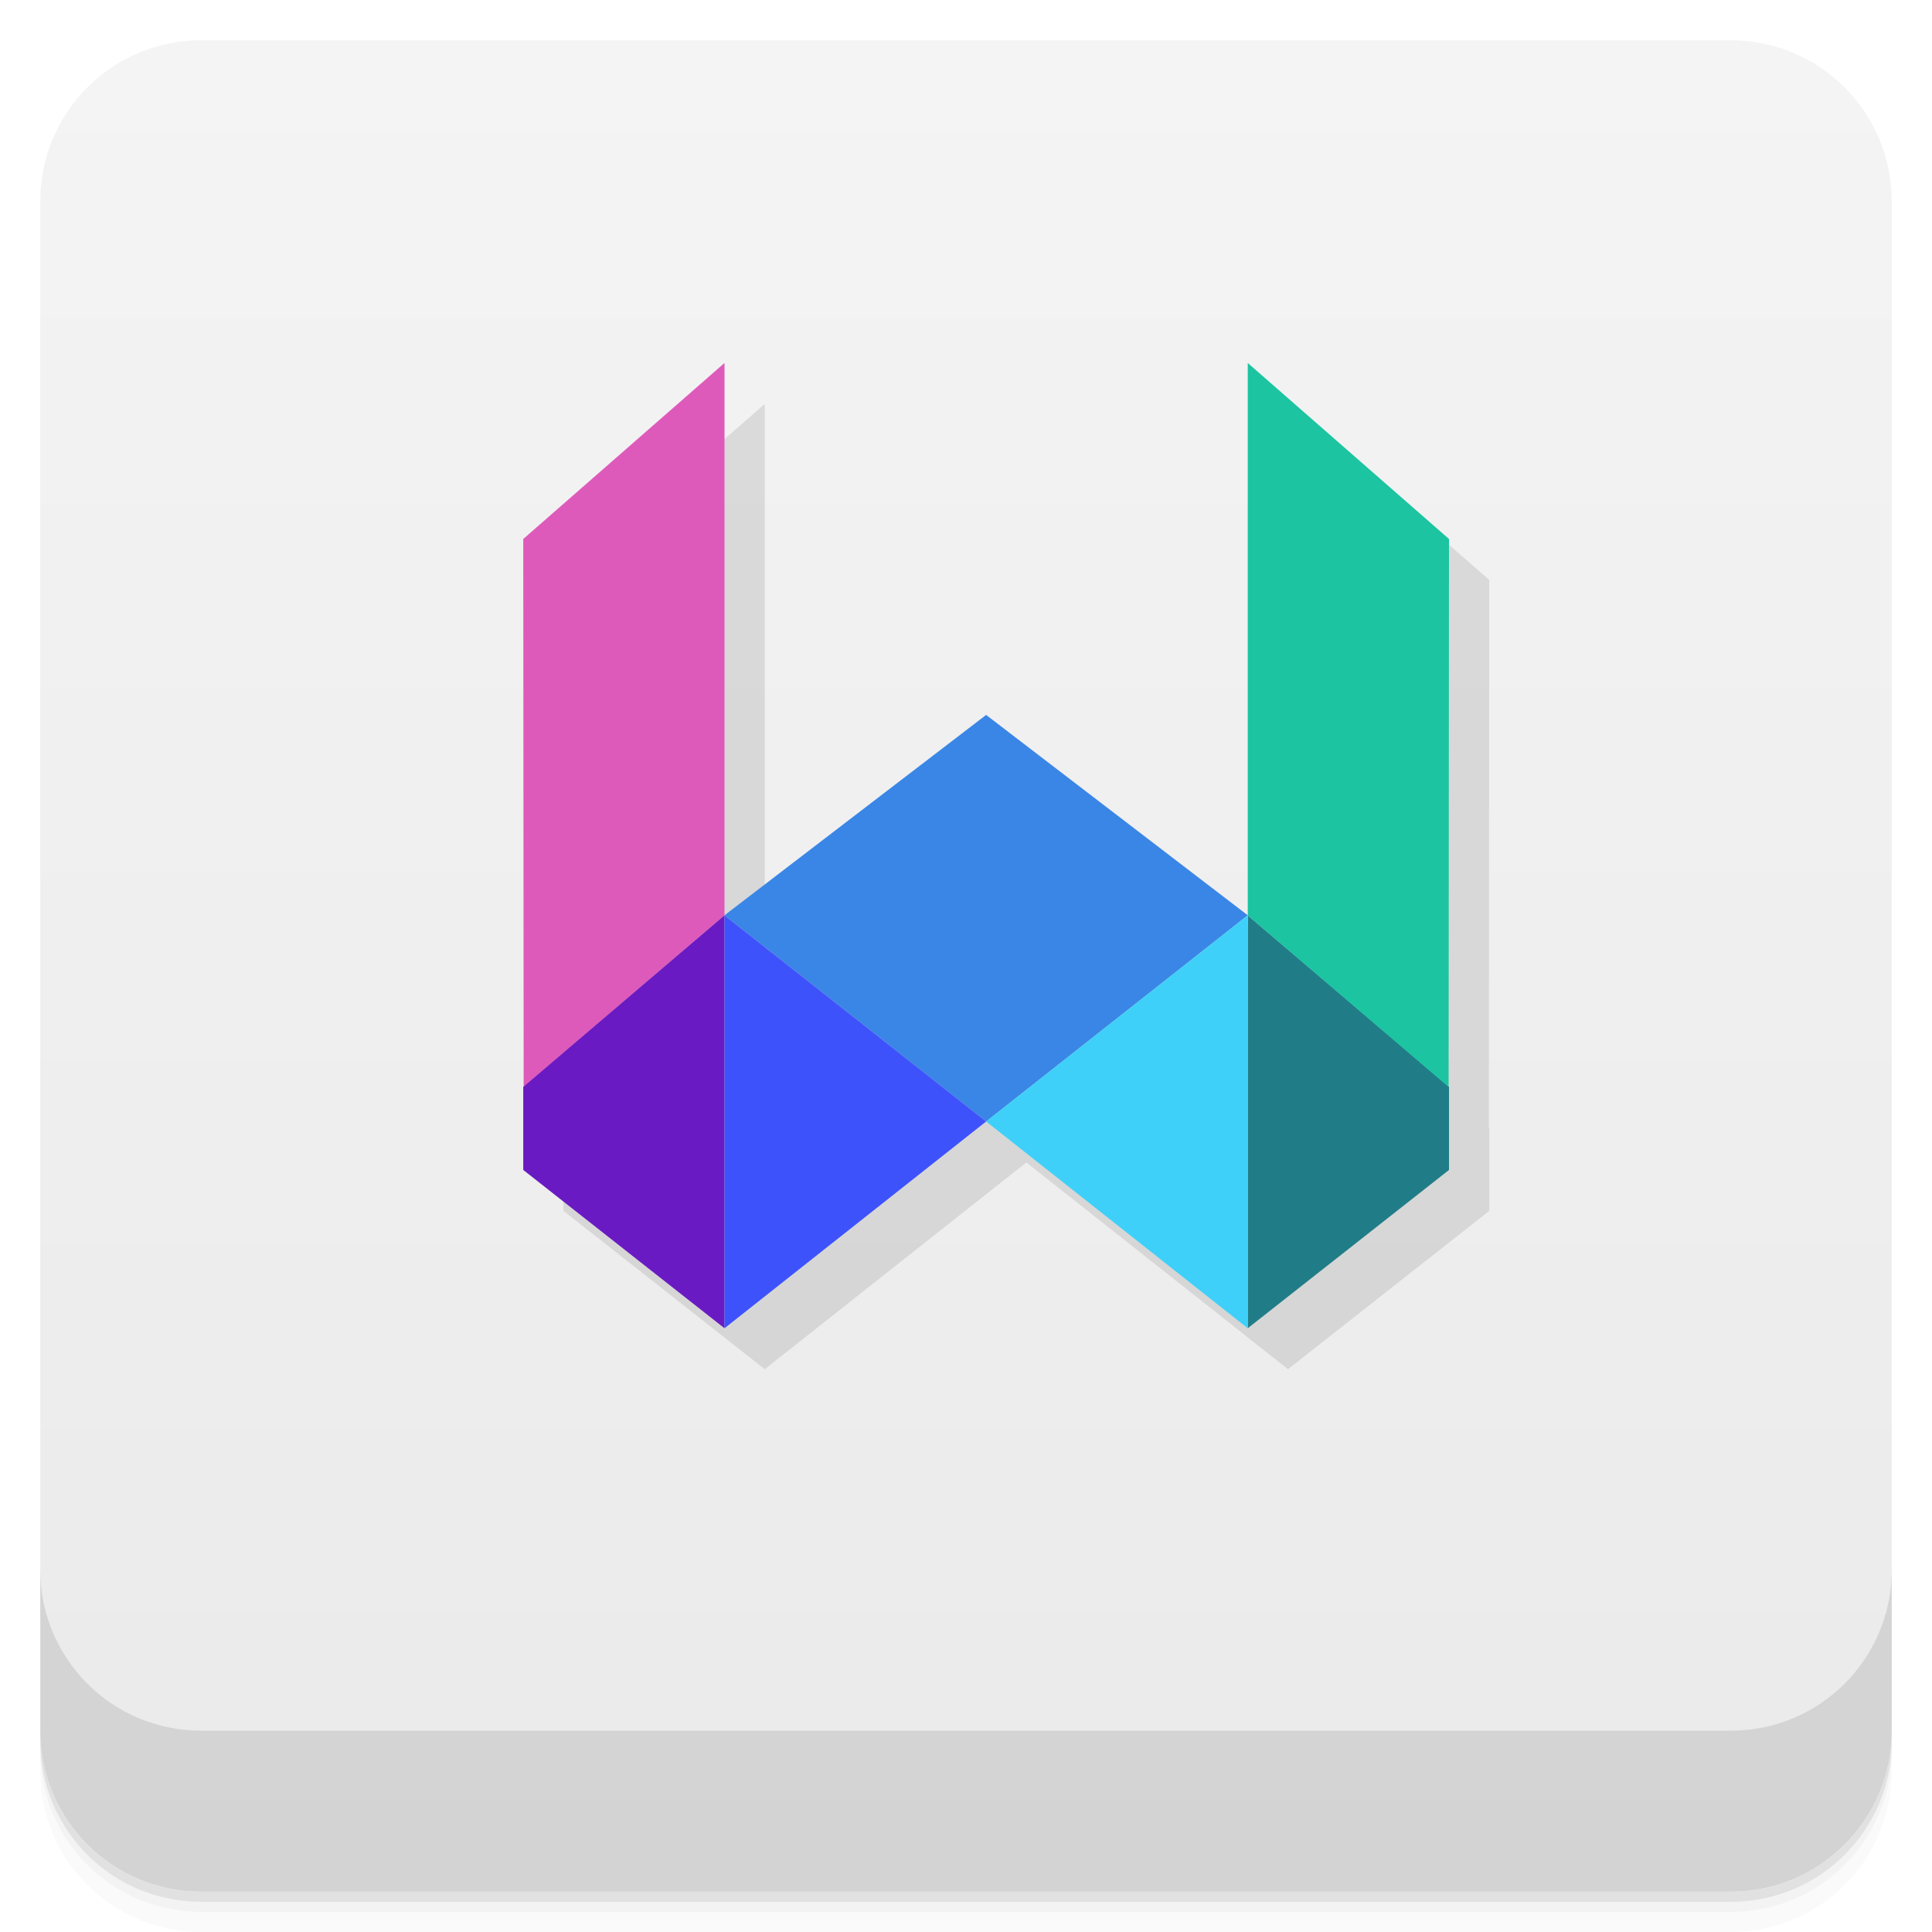
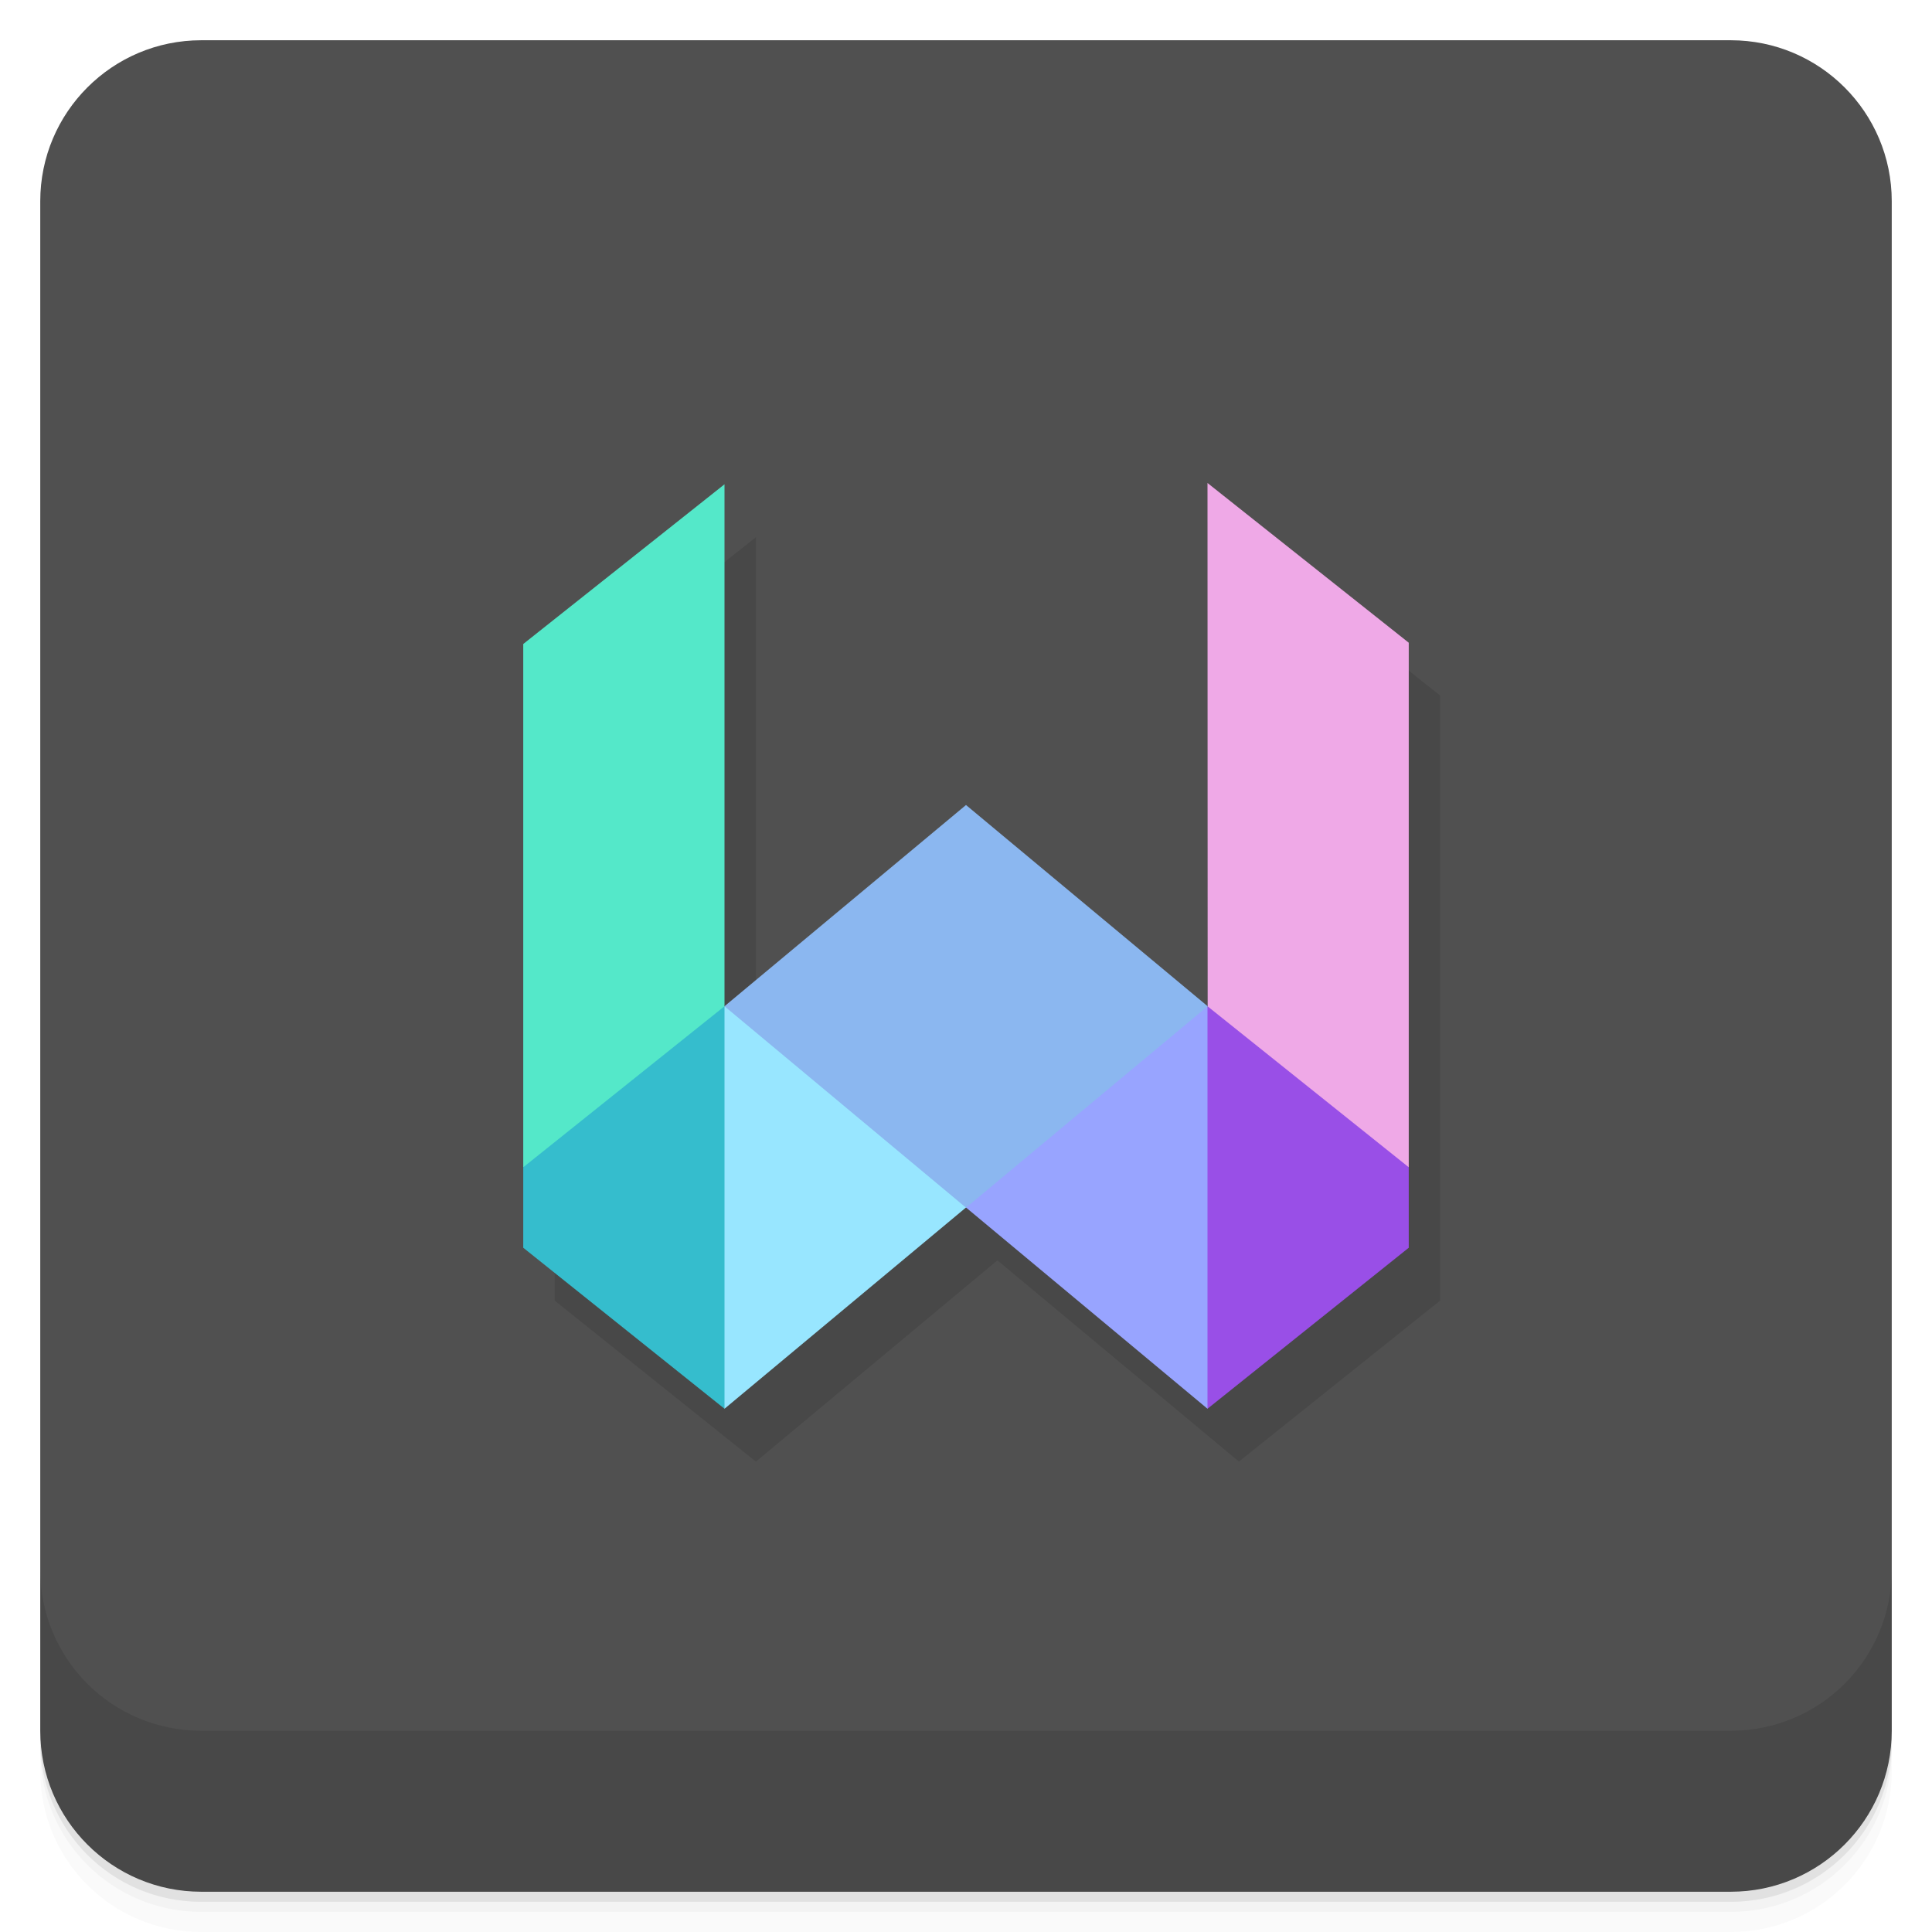
- <svg xmlns="http://www.w3.org/2000/svg" id="svg4340" height="48" width="48" version="1.1" viewBox="0 0 48 48">
-   <defs id="defs4342">
-     <linearGradient id="linearGradient3764-9-1" x1="1" x2="47" gradientUnits="userSpaceOnUse" gradientTransform="translate(-48,0.00221467)">
-       <stop stop-color="#eaeaea" stop-opacity="1" id="stop2-0-9" />
-       <stop offset="1" stop-color="#f4f4f4" stop-opacity="1" id="stop4-9-0" />
-     </linearGradient>
-   </defs>
-   <g transform="translate(55.501,3.5)" id="g23-1">
-     <g id="g25-8">
-       <g transform="translate(1,1)" id="g27-7">
-         <g style="opacity:0.1" id="g29-9">
-           
-         </g>
-       </g>
+ <svg xmlns="http://www.w3.org/2000/svg" height="48" viewBox="0 0 48 48" width="48" version="1.1">
+   <g transform="translate(55.501,3.5)">
+     <g transform="translate(1,1)">
+       <g style="opacity:.1" />
    </g>
  </g>
-   <g transform="matrix(3.543307,0,0,3.543307,-10.64937,54.12615)" id="g27-75">
-     <g id="g31-3" />
+   <g transform="matrix(3.5433 0 0 3.5433 -10.649 54.126)" />
+   <path style="opacity:0.02" d="m1 43v0.25c0 2.216 1.784 4 4 4h38c2.216 0 4-1.784 4-4v-0.25c0 2.216-1.784 4-4 4h-38c-2.216 0-4-1.784-4-4zm0 0.5v0.5c0 2.216 1.784 4 4 4h38c2.216 0 4-1.784 4-4v-0.5c0 2.216-1.784 4-4 4h-38c-2.216 0-4-1.784-4-4z" />
+   <path style="opacity:.05" d="m1 43.25v0.25c0 2.216 1.784 4 4 4h38c2.216 0 4-1.784 4-4v-0.25c0 2.216-1.784 4-4 4h-38c-2.216 0-4-1.784-4-4z" />
+   <path style="opacity:.1" d="m1 43v0.25c0 2.216 1.784 4 4 4h38c2.216 0 4-1.784 4-4v-0.25c0 2.216-1.784 4-4 4h-38c-2.216 0-4-1.784-4-4z" />
+   <rect style="fill:#4d4d4d;fill-opacity:.984" rx="4" transform="rotate(-90)" height="46" width="46" y="1" x="-47" />
+   <g transform="translate(0 -1004.4)">
+     <path style="opacity:.1" d="m1 1043.4v4c0 2.216 1.784 4 4 4h38c2.216 0 4-1.784 4-4v-4c0 2.216-1.784 4-4 4h-38c-2.216 0-4-1.784-4-4z" />
  </g>
-   <path style="fill:#000000" d="" id="path3405" />
-   <g id="g3437" transform="translate(-9.828805,54.6696)" />
-   <g id="g40-9">
-     <path style="opacity:0.02" d="m 1,43 v 0.25 c 0,2.216 1.784,4 4,4 h 38 c 2.216,0 4,-1.784 4,-4 V 43 c 0,2.216 -1.784,4 -4,4 H 5 C 2.784,47 1,45.216 1,43 Z m 0,0.5 V 44 c 0,2.216 1.784,4 4,4 h 38 c 2.216,0 4,-1.784 4,-4 v -0.5 c 0,2.216 -1.784,4 -4,4 H 5 c -2.216,0 -4,-1.784 -4,-4 z" id="path34-8" />
-     <path style="opacity:0.05" d="m 1,43.25 v 0.25 c 0,2.216 1.784,4 4,4 h 38 c 2.216,0 4,-1.784 4,-4 v -0.25 c 0,2.216 -1.784,4 -4,4 H 5 c -2.216,0 -4,-1.784 -4,-4 z" id="path36-8" />
-     <path style="opacity:0.1" d="m 1,43 v 0.25 c 0,2.216 1.784,4 4,4 h 38 c 2.216,0 4,-1.784 4,-4 V 43 c 0,2.216 -1.784,4 -4,4 H 5 C 2.784,47 1,45.216 1,43 Z" id="path38-5" />
-   </g>
-   <g id="g44-9-8">
-     <rect style="fill:url(#linearGradient3764-9-1);fill-opacity:1" width="46" height="46" x="-47" y="1" rx="4" transform="rotate(-90)" id="rect42-4-4" />
-   </g>
-   <g id="g74-4">
-     <g transform="translate(0,-1004.362)" id="g72-3">
-       <path style="opacity:0.1" d="m 1,1043.36 v 4 c 0,2.216 1.784,4 4,4 h 38 c 2.216,0 4,-1.784 4,-4 v -4 c 0,2.216 -1.784,4 -4,4 H 5 c -2.216,0 -4,-1.784 -4,-4 z" id="path70-7" />
-     </g>
-   </g>
-   <g transform="translate(1,-1.982422)" id="g4904-1">
-     <path id="path4696-3-8-2-2" d="m 18,12.018 -5,4.373 0.01,13.605 -0.01,0.008 v 2.062 L 18,36 24.5,30.863 31,36 36,32.066 v -2.062 L 35.99,29.996 36,16.391 31,12.018 V 25.74 L 24.5,20.764 18,25.74 Z" style="opacity:0.1;fill:#000000;fill-opacity:1;fill-rule:evenodd;stroke:none;stroke-width:1px;stroke-linecap:butt;stroke-linejoin:miter;stroke-opacity:1" />
-     <g transform="translate(49,-2.017578)" id="g4643-2">
-       <g id="g4588-0" transform="translate(13,-4)">
-         <path style="fill:#3a86e6;fill-opacity:1;fill-rule:evenodd;stroke:none;stroke-width:1px;stroke-linecap:butt;stroke-linejoin:miter;stroke-opacity:1" d="m -38.5,35.863 -6.5,-5.123 6.5,-4.978 6.5,4.978 z" id="path4696-3-8-21" />
-         <path style="fill:#207d88;fill-opacity:1;fill-rule:evenodd;stroke:none;stroke-width:1px;stroke-linecap:butt;stroke-linejoin:miter;stroke-opacity:1" d="m -27,35.004 v 2.063 L -32,41 V 30.741 Z" id="path4661-10-2-7" />
-         <path style="fill:#1cc4a1;fill-opacity:1;fill-rule:evenodd;stroke:none;stroke-width:1px;stroke-linecap:butt;stroke-linejoin:miter;stroke-opacity:1" d="M -27,21.391 -27.01,35.004 -32,30.741 v -13.723 z" id="path4659-5-8-5" />
-         <path style="fill:#3fd0f9;fill-opacity:1;fill-rule:evenodd;stroke:none;stroke-width:1px;stroke-linecap:butt;stroke-linejoin:miter;stroke-opacity:1" d="M -32,30.741 V 41 l -6.5,-5.137 z" id="path4663-8-4-1" />
-         <path style="fill:#de5aba;fill-opacity:1;fill-rule:evenodd;stroke:none;stroke-width:1px;stroke-linecap:butt;stroke-linejoin:miter;stroke-opacity:1" d="M -50,21.391 -49.99,35.004 -45,30.741 v -13.723 z" id="path4659-0-6-2-7" />
-         <path style="fill:#6a1ac2;fill-opacity:1;fill-rule:evenodd;stroke:none;stroke-width:1px;stroke-linecap:butt;stroke-linejoin:miter;stroke-opacity:1" d="m -50,35.004 v 2.063 L -45,41 V 30.741 Z" id="path4661-1-3-4-4" />
-         <path style="fill:#3e52fc;fill-opacity:1;fill-rule:evenodd;stroke:none;stroke-width:1px;stroke-linecap:butt;stroke-linejoin:miter;stroke-opacity:1" d="M -45,30.741 V 41 l 6.5,-5.137 z" id="path4663-9-5-0-1" />
-       </g>
+   <g transform="translate(0,-41)">
+     <path style="opacity:.1;fill-rule:evenodd" d="m30.781 54.312 0.004 13c0 0.002 0.002 0.002 0.002 0.004l-0.004-0.002 0.002-0.002-6.004-5-6 5v-12.966l-5 3.967v15l5 4 5.998-4.998 0.002 0.002 0.002-0.002 5.998 4.998 5-4v-15.031z" />
+     <g transform="translate(4,-10.5)">
+       <path style="fill:#54e8c9;fill-rule:evenodd" d="m9 67.5v13c2.894-0.413 4.3-1.575 5-4v-12.968z" />
+       <path style="fill:#35bdcd;fill-rule:evenodd" d="m9 80.5v2l5 4c0.855-3.298 1.137-6.619 0-10z" />
+       <path style="fill:#efa9e7;fill-rule:evenodd" d="m31 67.468v13.032c-2.643-0.112-4.353-1.388-4.996-4l-0.004-13z" />
+       <path style="fill:#994fe7;fill-rule:evenodd" d="m31 80.5v2l-5 4c-1.538-3.386-0.833-6.695 0-10z" />
+       <path style="fill:#98e6ff;fill-rule:evenodd" d="m20 81.5-6 5v-10c2.829 0.277 5.69 0.499 6 5z" />
+       <path style="fill:#98a4ff;fill-rule:evenodd" d="m20 81.5 6 5v-10c-3.677-0.396-6.263 0.551-6 5z" />
+       <path style="fill:#8bb7f0;fill-rule:evenodd" d="m14 76.5 6 5.004 6.004-5.004-6.004-5-6 5" />
    </g>
  </g>
</svg>
